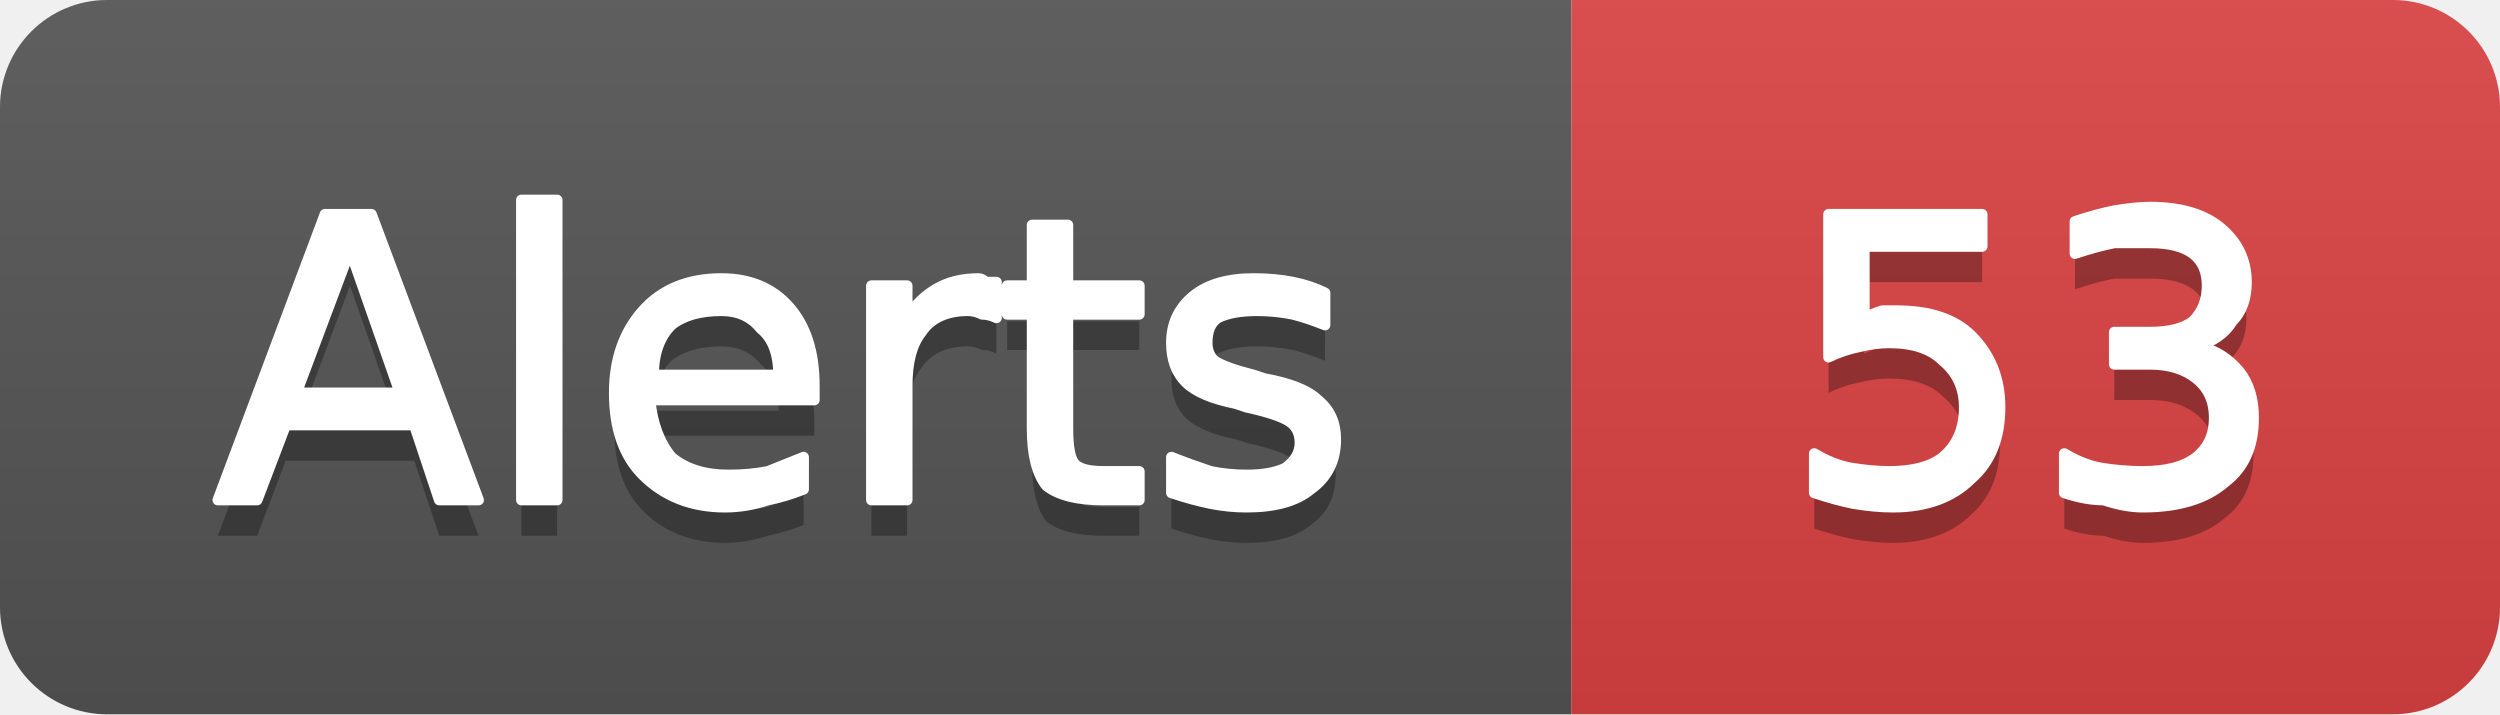
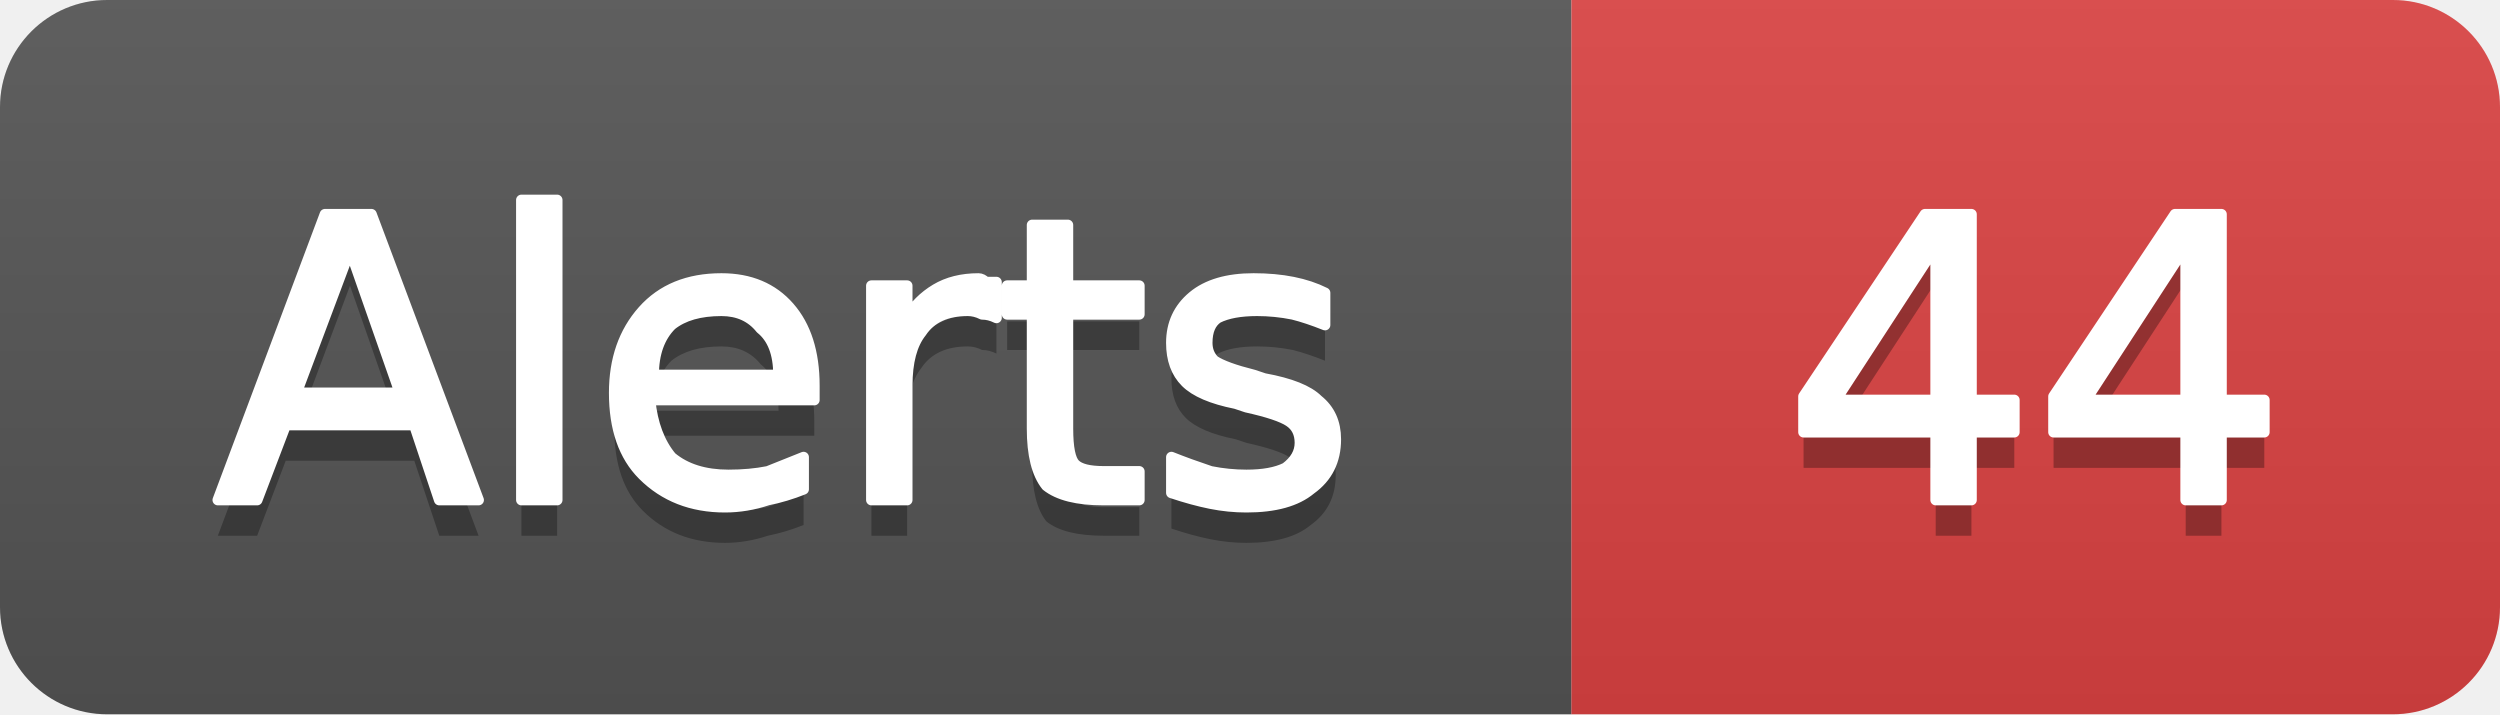
- <svg xmlns="http://www.w3.org/2000/svg" width="70" height="20" viewBox="0 0 70 20" role="img" aria-label="Alerts: 53">
+ <svg xmlns="http://www.w3.org/2000/svg" width="70" height="20" viewBox="0 0 70 20" role="img" aria-label="Alerts: 44">
  <linearGradient id="g-cluster_alert_count" x2="0" y2="100%">
    <stop offset="0" stop-color="#bbb" stop-opacity=".1" />
    <stop offset="1" stop-opacity=".1" />
  </linearGradient>
  <clipPath id="r-cluster_alert_count">
    <rect width="70" height="20" rx="3" fill="#fff" />
  </clipPath>
  <g clip-path="url(#r-cluster_alert_count)">
    <rect width="44" height="20" fill="#555" />
    <rect x="44" width="26" height="20" fill="#dd4343" />
    <rect width="70" height="20" fill="url(#g-cluster_alert_count)" />
    <path transform="translate(0 1)" fill="#010101" fill-opacity=".3" d="M9.8 7.0L8.3 11.0L11.2 11.0L9.8 7.0ZM9.1 6.0L10.4 6.0L13.4 14.0L12.3 14.0L11.6 11.9L8.0 11.9L7.2 14.0L6.1 14.0L9.1 6.0ZM14.6 5.6L15.6 5.6L15.6 14.0L14.6 14.0L14.6 5.6ZM22.8 10.8L22.8 11.2L18.2 11.2Q18.3 12.2 18.8 12.8Q19.4 13.3 20.4 13.3Q21.0 13.3 21.5 13.2Q22.0 13.0 22.5 12.8L22.5 13.7Q22.0 13.9 21.5 14.0Q20.9 14.2 20.3 14.2Q18.9 14.2 18.0 13.3Q17.2 12.5 17.2 11.0Q17.2 9.6 18.0 8.7Q18.8 7.8 20.2 7.8Q21.4 7.8 22.1 8.6Q22.8 9.4 22.8 10.8ZM21.8 10.5Q21.8 9.6 21.3 9.2Q20.9 8.7 20.2 8.7Q19.3 8.7 18.8 9.1Q18.3 9.6 18.3 10.5L21.8 10.5ZM27.9 8.9Q27.7 8.8 27.5 8.8Q27.3 8.7 27.1 8.7Q26.2 8.7 25.8 9.3Q25.4 9.8 25.4 10.8L25.4 14.0L24.4 14.0L24.4 8.0L25.4 8.0L25.4 8.9Q25.7 8.4 26.2 8.1Q26.7 7.8 27.4 7.8Q27.5 7.8 27.6 7.9Q27.7 7.9 27.9 7.9L27.9 8.9ZM29.9 6.3L29.9 8.0L31.9 8.0L31.9 8.8L29.9 8.8L29.9 12.0Q29.9 12.8 30.1 13.0Q30.3 13.2 30.9 13.2L31.9 13.2L31.9 14.0L30.9 14.0Q29.8 14.0 29.3 13.6Q28.9 13.1 28.9 12.0L28.9 8.8L28.2 8.8L28.2 8.0L28.9 8.0L28.9 6.3L29.9 6.3ZM37.1 8.2L37.1 9.1Q36.6 8.9 36.2 8.8Q35.7 8.7 35.2 8.7Q34.5 8.7 34.1 8.9Q33.8 9.1 33.8 9.6Q33.8 9.9 34.0 10.1Q34.3 10.3 35.1 10.5L35.4 10.6Q36.5 10.8 36.9 11.2Q37.4 11.6 37.4 12.3Q37.4 13.2 36.7 13.7Q36.1 14.2 34.9 14.2Q34.4 14.2 33.9 14.1Q33.4 14.0 32.8 13.8L32.8 12.8Q33.3 13.0 33.9 13.2Q34.4 13.3 34.9 13.3Q35.6 13.3 36.0 13.1Q36.4 12.8 36.4 12.4Q36.4 12.0 36.1 11.8Q35.8 11.6 34.9 11.4L34.6 11.3Q33.6 11.1 33.2 10.7Q32.8 10.3 32.8 9.6Q32.8 8.8 33.4 8.3Q34.0 7.8 35.1 7.8Q35.7 7.8 36.2 7.9Q36.7 8.0 37.1 8.2Z" />
    <path fill="#fff" stroke="#fff" stroke-width="0.3" stroke-linejoin="round" d="M9.8 7.0L8.3 11.0L11.2 11.0L9.8 7.0ZM9.1 6.0L10.4 6.0L13.4 14.0L12.3 14.0L11.6 11.9L8.0 11.9L7.2 14.0L6.1 14.0L9.1 6.0ZM14.6 5.6L15.6 5.6L15.6 14.0L14.6 14.0L14.6 5.6ZM22.8 10.8L22.8 11.2L18.2 11.2Q18.3 12.2 18.8 12.8Q19.4 13.3 20.4 13.3Q21.0 13.3 21.5 13.2Q22.0 13.0 22.5 12.8L22.5 13.7Q22.0 13.9 21.5 14.0Q20.9 14.2 20.3 14.2Q18.9 14.2 18.0 13.3Q17.2 12.5 17.2 11.0Q17.2 9.6 18.0 8.7Q18.8 7.8 20.2 7.8Q21.4 7.8 22.1 8.6Q22.8 9.4 22.8 10.8ZM21.8 10.5Q21.8 9.6 21.3 9.2Q20.9 8.7 20.2 8.7Q19.3 8.7 18.8 9.1Q18.3 9.6 18.3 10.5L21.8 10.5ZM27.9 8.9Q27.7 8.8 27.5 8.8Q27.3 8.7 27.1 8.7Q26.2 8.7 25.8 9.3Q25.4 9.8 25.4 10.8L25.4 14.0L24.4 14.0L24.4 8.0L25.4 8.0L25.4 8.9Q25.7 8.4 26.2 8.1Q26.7 7.8 27.4 7.8Q27.5 7.8 27.6 7.9Q27.7 7.9 27.9 7.9L27.9 8.9ZM29.9 6.3L29.9 8.0L31.9 8.0L31.9 8.8L29.9 8.8L29.9 12.0Q29.9 12.8 30.1 13.0Q30.3 13.2 30.9 13.2L31.9 13.2L31.9 14.0L30.9 14.0Q29.8 14.0 29.3 13.6Q28.9 13.1 28.9 12.0L28.9 8.8L28.2 8.8L28.2 8.0L28.9 8.0L28.9 6.3L29.9 6.3ZM37.1 8.2L37.1 9.1Q36.6 8.9 36.2 8.8Q35.7 8.7 35.2 8.7Q34.5 8.7 34.1 8.9Q33.8 9.1 33.8 9.6Q33.8 9.9 34.0 10.1Q34.3 10.3 35.1 10.5L35.4 10.6Q36.5 10.8 36.9 11.2Q37.4 11.6 37.4 12.3Q37.4 13.2 36.7 13.7Q36.1 14.2 34.9 14.2Q34.4 14.2 33.9 14.1Q33.4 14.0 32.8 13.8L32.8 12.8Q33.3 13.0 33.9 13.2Q34.4 13.3 34.9 13.3Q35.6 13.3 36.0 13.1Q36.4 12.8 36.4 12.4Q36.4 12.0 36.1 11.8Q35.8 11.6 34.9 11.4L34.6 11.3Q33.6 11.1 33.2 10.7Q32.8 10.3 32.8 9.6Q32.8 8.8 33.4 8.3Q34.0 7.8 35.1 7.8Q35.7 7.8 36.2 7.9Q36.7 8.0 37.1 8.2Z" />
-     <path transform="translate(0 1)" fill="#010101" fill-opacity=".3" d="M51.2 6.0L55.5 6.0L55.5 6.9L52.2 6.9L52.2 8.9Q52.4 8.8 52.7 8.7Q52.9 8.7 53.1 8.7Q54.5 8.7 55.2 9.4Q56.0 10.2 56.0 11.4Q56.0 12.7 55.2 13.4Q54.4 14.2 53.0 14.2Q52.5 14.2 51.9 14.1Q51.4 14.0 50.8 13.8L50.8 12.7Q51.3 13.0 51.8 13.1Q52.4 13.2 52.9 13.2Q53.9 13.2 54.4 12.8Q55.0 12.3 55.0 11.4Q55.0 10.6 54.4 10.1Q53.9 9.6 52.9 9.6Q52.5 9.6 52.1 9.7Q51.6 9.8 51.2 10.0L51.2 6.0ZM61.5 9.7Q62.2 9.8 62.7 10.4Q63.1 10.9 63.1 11.7Q63.1 12.9 62.3 13.5Q61.5 14.2 60.0 14.2Q59.5 14.2 58.9 14.0Q58.4 14.0 57.8 13.8L57.8 12.7Q58.3 13.0 58.8 13.1Q59.4 13.2 60.0 13.2Q61.0 13.2 61.5 12.8Q62.0 12.4 62.0 11.7Q62.0 11.0 61.5 10.6Q61.0 10.2 60.2 10.2L59.2 10.2L59.2 9.3L60.2 9.3Q61.0 9.3 61.4 9.0Q61.8 8.6 61.8 8.0Q61.8 7.4 61.4 7.1Q61.0 6.8 60.2 6.8Q59.7 6.8 59.2 6.8Q58.7 6.9 58.1 7.1L58.1 6.2Q58.7 6.0 59.2 5.9Q59.8 5.8 60.2 5.8Q61.5 5.8 62.2 6.4Q62.9 7.0 62.9 7.9Q62.9 8.6 62.5 9.0Q62.2 9.5 61.5 9.7Z" />
-     <path fill="#fff" stroke="#fff" stroke-width="0.3" stroke-linejoin="round" d="M51.2 6.0L55.5 6.0L55.5 6.9L52.2 6.9L52.2 8.9Q52.4 8.8 52.7 8.7Q52.9 8.7 53.1 8.7Q54.5 8.7 55.2 9.4Q56.0 10.2 56.0 11.4Q56.0 12.7 55.2 13.4Q54.4 14.2 53.0 14.2Q52.5 14.2 51.9 14.1Q51.4 14.0 50.8 13.8L50.8 12.7Q51.3 13.0 51.8 13.1Q52.4 13.2 52.9 13.2Q53.9 13.2 54.4 12.8Q55.0 12.3 55.0 11.4Q55.0 10.6 54.4 10.1Q53.9 9.6 52.9 9.6Q52.5 9.6 52.1 9.7Q51.6 9.8 51.2 10.0L51.2 6.0ZM61.5 9.7Q62.2 9.8 62.7 10.4Q63.1 10.9 63.1 11.7Q63.1 12.9 62.3 13.5Q61.5 14.2 60.0 14.2Q59.5 14.2 58.9 14.0Q58.4 14.0 57.8 13.8L57.8 12.7Q58.3 13.0 58.8 13.1Q59.4 13.2 60.0 13.2Q61.0 13.2 61.5 12.8Q62.0 12.4 62.0 11.7Q62.0 11.0 61.5 10.6Q61.0 10.2 60.2 10.2L59.2 10.2L59.2 9.3L60.2 9.3Q61.0 9.3 61.4 9.0Q61.8 8.6 61.8 8.0Q61.8 7.4 61.4 7.1Q61.0 6.8 60.2 6.8Q59.7 6.8 59.2 6.8Q58.7 6.9 58.1 7.1L58.1 6.2Q58.7 6.0 59.2 5.9Q59.8 5.8 60.2 5.8Q61.5 5.8 62.2 6.4Q62.9 7.0 62.9 7.9Q62.9 8.6 62.5 9.0Q62.2 9.5 61.5 9.7Z" />
+     <path transform="translate(0 1)" fill="#010101" fill-opacity=".3" d="M54.2 6.9L51.4 11.2L54.2 11.2L54.2 6.9ZM53.9 6.0L55.2 6.0L55.2 11.2L56.4 11.2L56.4 12.1L55.2 12.1L55.2 14.0L54.2 14.0L54.2 12.1L50.5 12.1L50.5 11.1L53.9 6.0ZM61.2 6.9L58.4 11.2L61.2 11.2L61.2 6.9ZM60.9 6.0L62.2 6.0L62.2 11.2L63.4 11.2L63.4 12.1L62.2 12.1L62.2 14.0L61.2 14.0L61.2 12.1L57.5 12.1L57.5 11.1L60.9 6.0Z" />
+     <path fill="#fff" stroke="#fff" stroke-width="0.3" stroke-linejoin="round" d="M54.2 6.9L51.4 11.2L54.2 11.2L54.2 6.9ZM53.9 6.0L55.2 6.0L55.2 11.2L56.4 11.2L56.4 12.1L55.2 12.1L55.2 14.0L54.2 14.0L54.2 12.1L50.5 12.1L50.5 11.1L53.9 6.0ZM61.2 6.9L58.4 11.2L61.2 11.2L61.2 6.9ZM60.9 6.0L62.2 6.0L62.2 11.2L63.4 11.2L63.4 12.1L62.2 12.1L62.2 14.0L61.2 14.0L61.2 12.1L57.5 12.1L57.5 11.1L60.9 6.0Z" />
  </g>
</svg>
